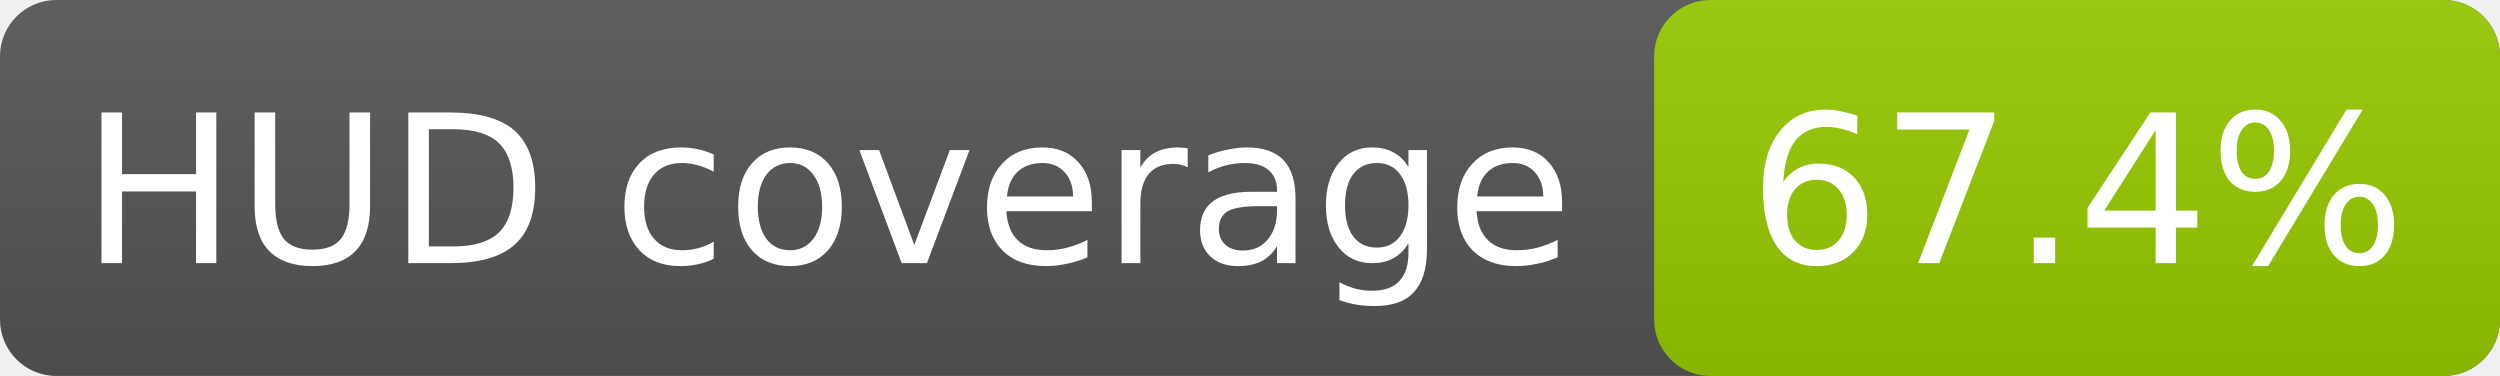
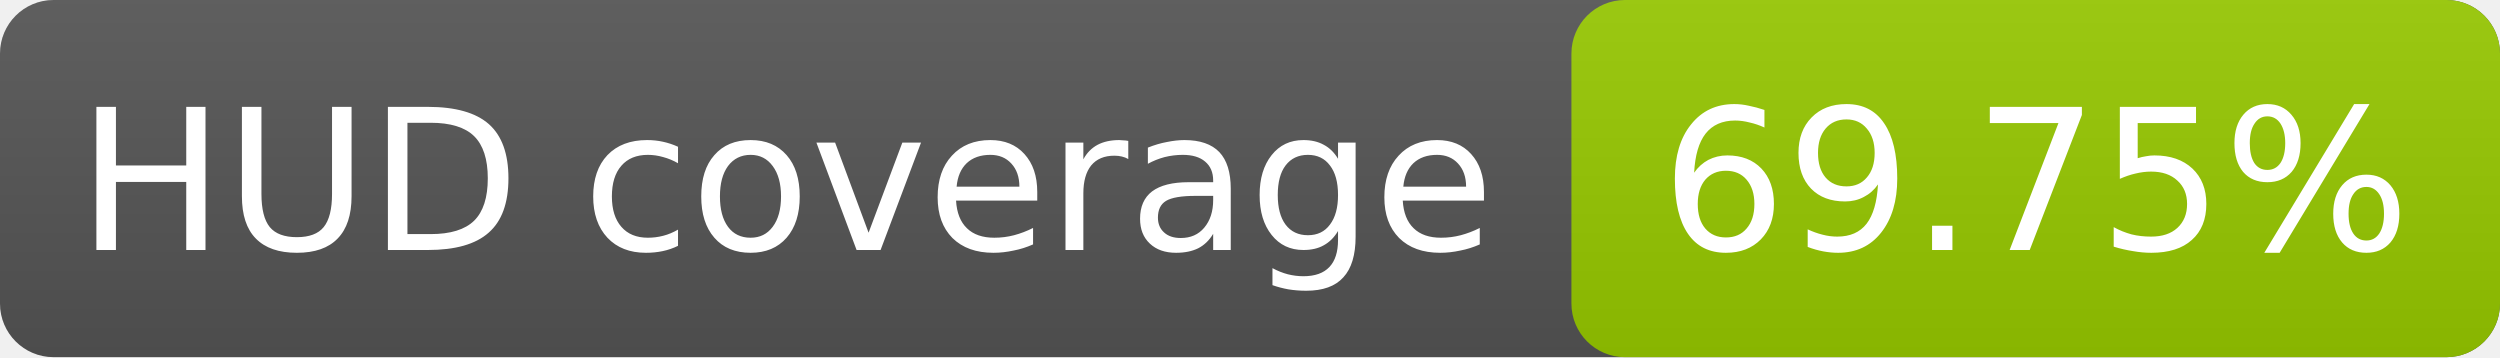
- <svg xmlns="http://www.w3.org/2000/svg" width="133" height="20" role="img" aria-label="HUD coverage: 67.4%">
+ <svg xmlns="http://www.w3.org/2000/svg" width="140" height="20" role="img" aria-label="HUD coverage: 69.75%">
  <linearGradient id="s" x2="0" y2="100%">
    <stop offset="0" stop-color="#bbb" stop-opacity=".1" />
    <stop offset="1" stop-opacity=".1" />
  </linearGradient>
-   <rect rx="3" width="133" height="20" fill="#555" />
-   <rect rx="3" x="88" width="45" height="20" fill="#97ca00" />
-   <rect rx="3" width="133" height="20" fill="url(#s)" />
+   <rect rx="3" width="140" height="20" fill="#555" />
+   <rect rx="3" x="88" width="52" height="20" fill="#97ca00" />
+   <rect rx="3" width="140" height="20" fill="url(#s)" />
  <g fill="#fff" text-anchor="middle" font-family="Verdana,Geneva,DejaVu Sans,sans-serif" font-size="11">
    <text x="44" y="14">HUD coverage</text>
-     <text x="110.5" y="14">67.4%</text>
+     <text x="114" y="14">69.75%</text>
  </g>
</svg>
